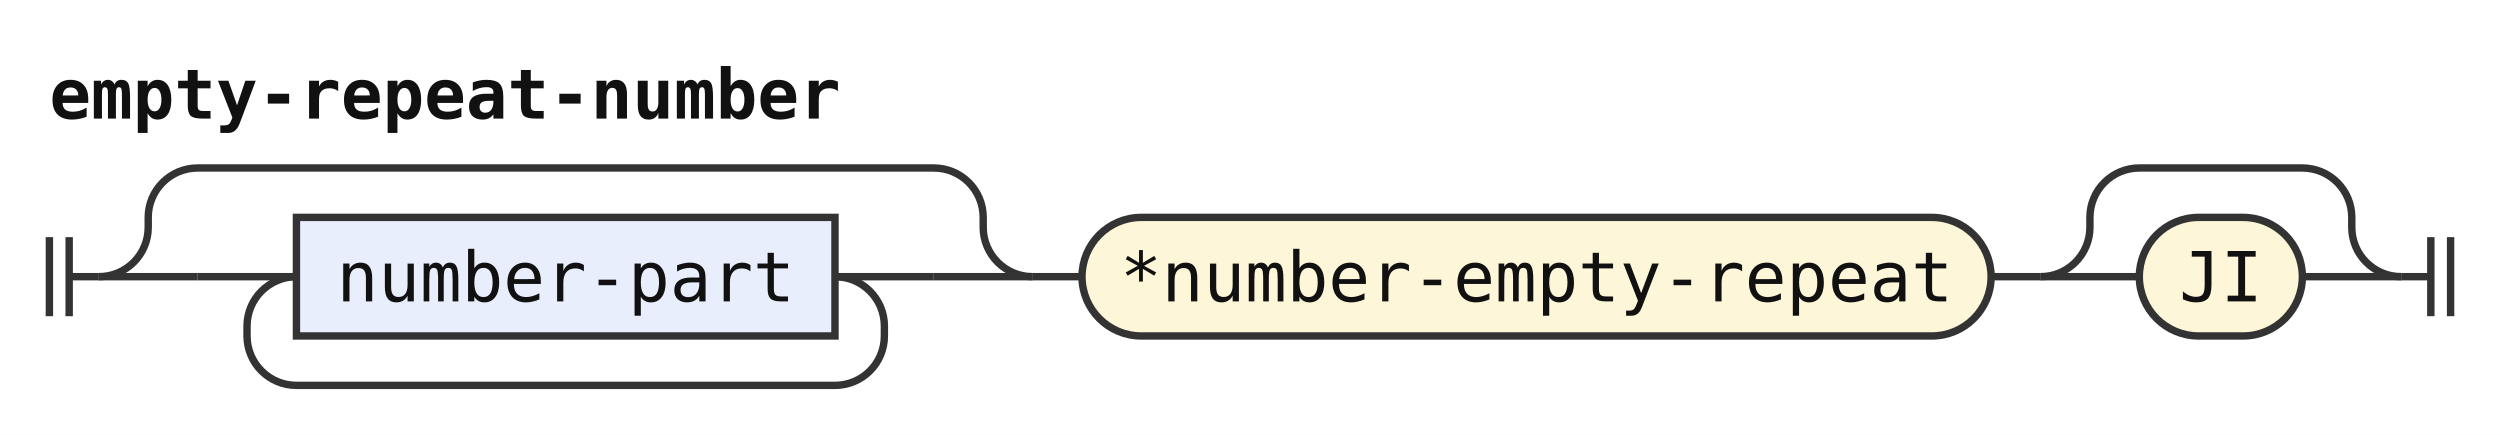
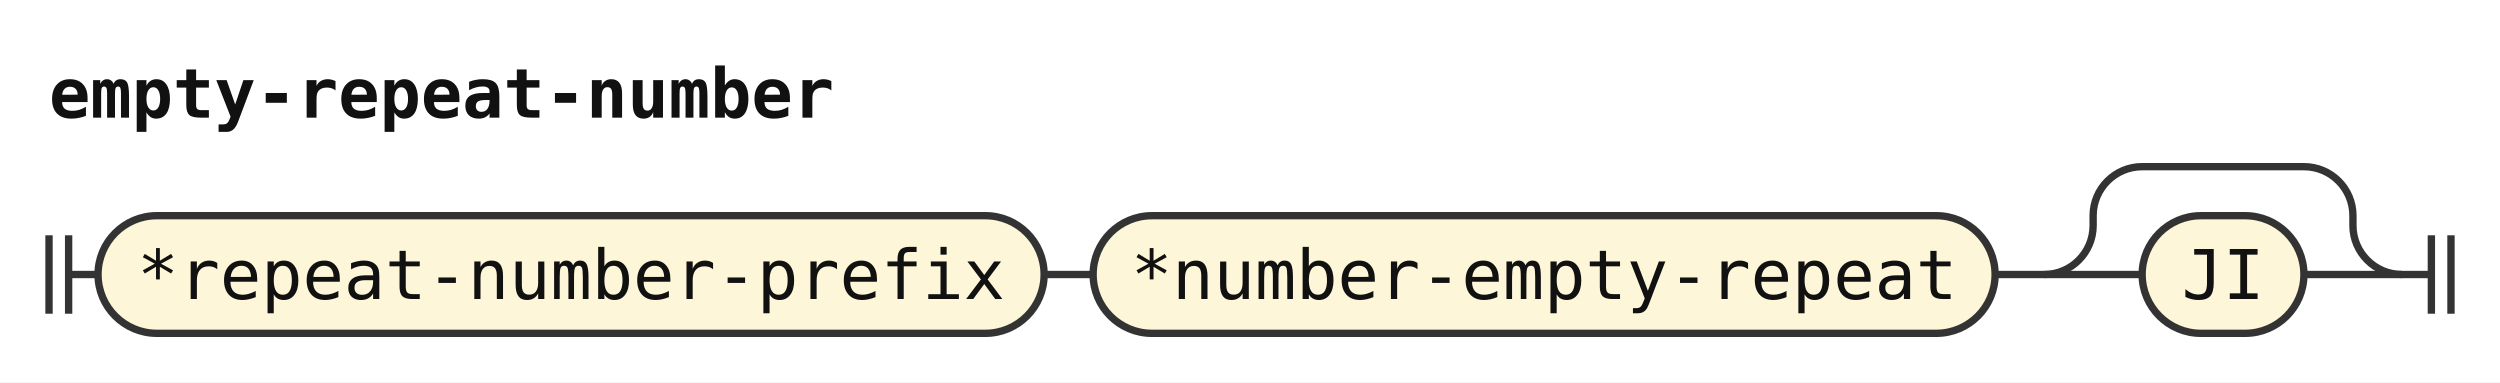
- <svg xmlns="http://www.w3.org/2000/svg" width="506" height="88" viewBox="0 0 506 88" role="img" aria-label="Railroad diagram of the rule empty-repeat-number">
+ <svg xmlns="http://www.w3.org/2000/svg" width="510" height="78" viewBox="0 0 510 78" role="img" aria-label="Railroad diagram of the rule empty-repeat-number">
  <style>path{fill:none;stroke:#333;stroke-width:1.5}.rule rect{fill:#e8eefc;stroke:#333;stroke-width:1.5}.terminal rect{fill:#fdf6d8;stroke:#333;stroke-width:1.5}text{font-family:ui-monospace,SFMono-Regular,Menlo,Consolas,"DejaVu Sans Mono","Liberation Mono",monospace;font-size:14px;fill:#111;text-anchor:middle}text.label{font-size:12px;font-style:italic;fill:#555;text-anchor:start}text.title{font-weight:bold;text-anchor:start}</style>
  <rect width="100%" height="100%" fill="#fff" />
  <text class="title" x="10" y="24" textLength="159.6" lengthAdjust="spacingAndGlyphs">empty-repeat-number</text>
  <path d="M10 48v16m4 -16v16M14 56h6" />
-   <path d="M20 56h20" />
-   <path d="M40 56h20" />
-   <g class="rule">
-     <rect x="60" y="44" width="109" height="24" rx="0" />
-     <text x="114.5" y="61" textLength="92.4" lengthAdjust="spacingAndGlyphs">number-part</text>
+   <g class="terminal">
+     <rect x="20" y="44" width="193" height="24" rx="12" />
+     <text x="116.5" y="61" textLength="176.4" lengthAdjust="spacingAndGlyphs">*repeat-number-prefix</text>
  </g>
-   <path d="M169 56H189" />
-   <path d="M169 56a10 10 0 0 1 10 10V68a10 10 0 0 1 -10 10H60a10 10 0 0 1 -10 -10V66a10 10 0 0 1 10 -10" />
-   <path d="M189 56H209" />
-   <path d="M20 56a10 10 0 0 0 10 -10V44a10 10 0 0 1 10 -10H189a10 10 0 0 1 10 10V46a10 10 0 0 0 10 10" />
-   <path d="M209 56h10" />
+   <path d="M213 56h10" />
  <g class="terminal">
-     <rect x="219" y="44" width="184" height="24" rx="12" />
-     <text x="311" y="61" textLength="168" lengthAdjust="spacingAndGlyphs">*number-empty-repeat</text>
+     <rect x="223" y="44" width="184" height="24" rx="12" />
+     <text x="315" y="61" textLength="168" lengthAdjust="spacingAndGlyphs">*number-empty-repeat</text>
  </g>
-   <path d="M403 56h10" />
-   <path d="M413 56h20" />
+   <path d="M407 56h10" />
+   <path d="M417 56h20" />
  <g class="terminal">
-     <rect x="433" y="44" width="33" height="24" rx="12" />
-     <text x="449.5" y="61" textLength="16.8" lengthAdjust="spacingAndGlyphs">JI</text>
+     <rect x="437" y="44" width="33" height="24" rx="12" />
+     <text x="453.5" y="61" textLength="16.8" lengthAdjust="spacingAndGlyphs">JI</text>
  </g>
-   <path d="M466 56H486" />
-   <path d="M413 56a10 10 0 0 0 10 -10V44a10 10 0 0 1 10 -10H466a10 10 0 0 1 10 10V46a10 10 0 0 0 10 10" />
-   <path d="M486 56h6m0 -8v16m4 -16v16" />
+   <path d="M470 56H490" />
+   <path d="M417 56a10 10 0 0 0 10 -10V44a10 10 0 0 1 10 -10H470a10 10 0 0 1 10 10V46a10 10 0 0 0 10 10" />
+   <path d="M490 56h6m0 -8v16m4 -16v16" />
</svg>
